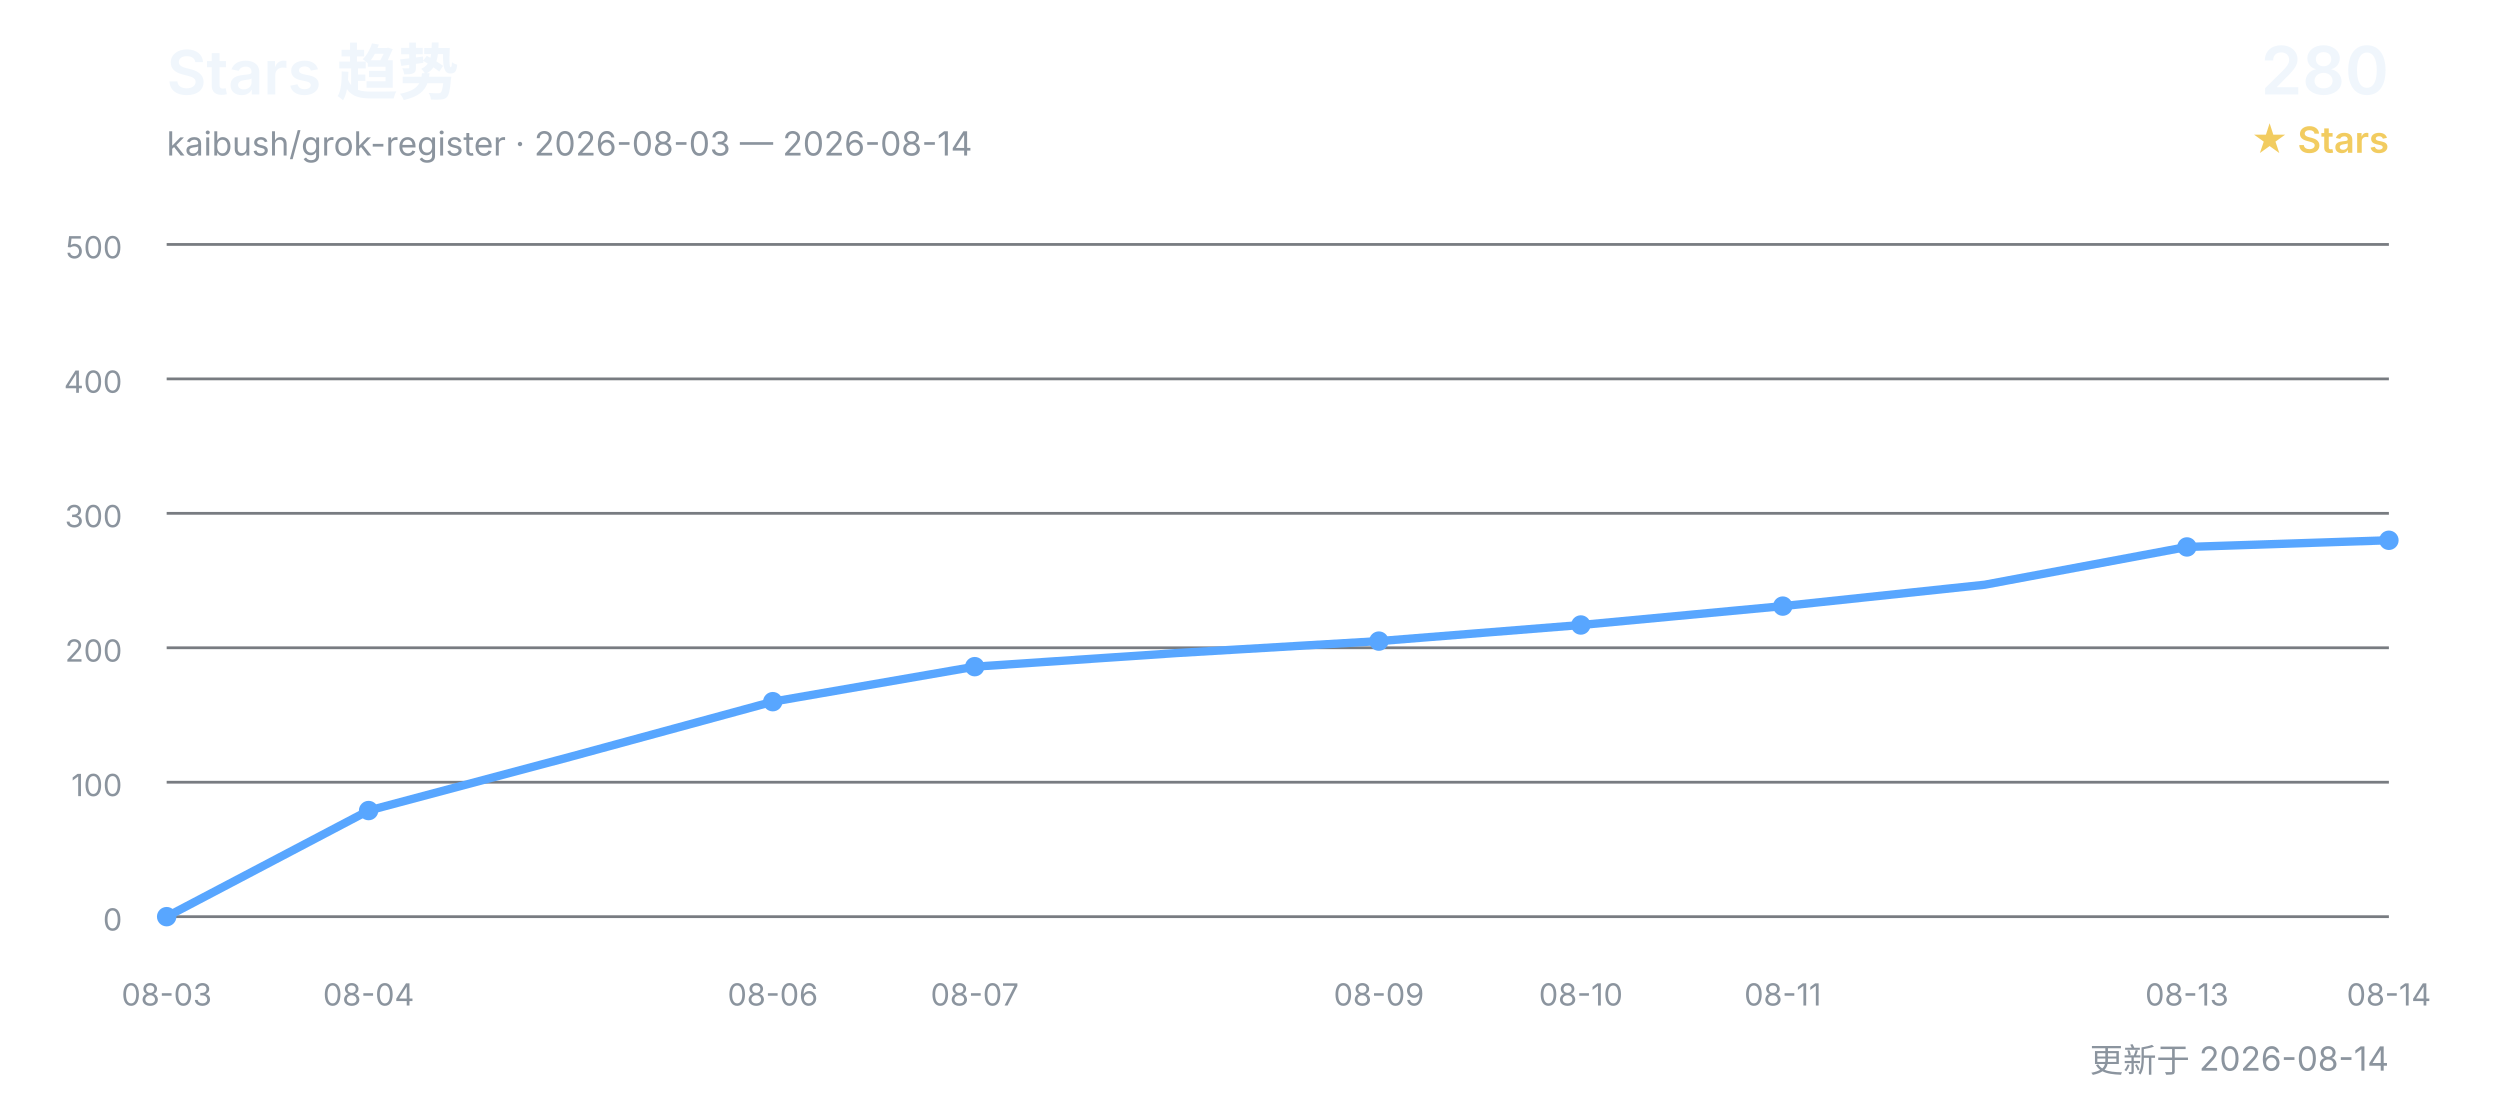
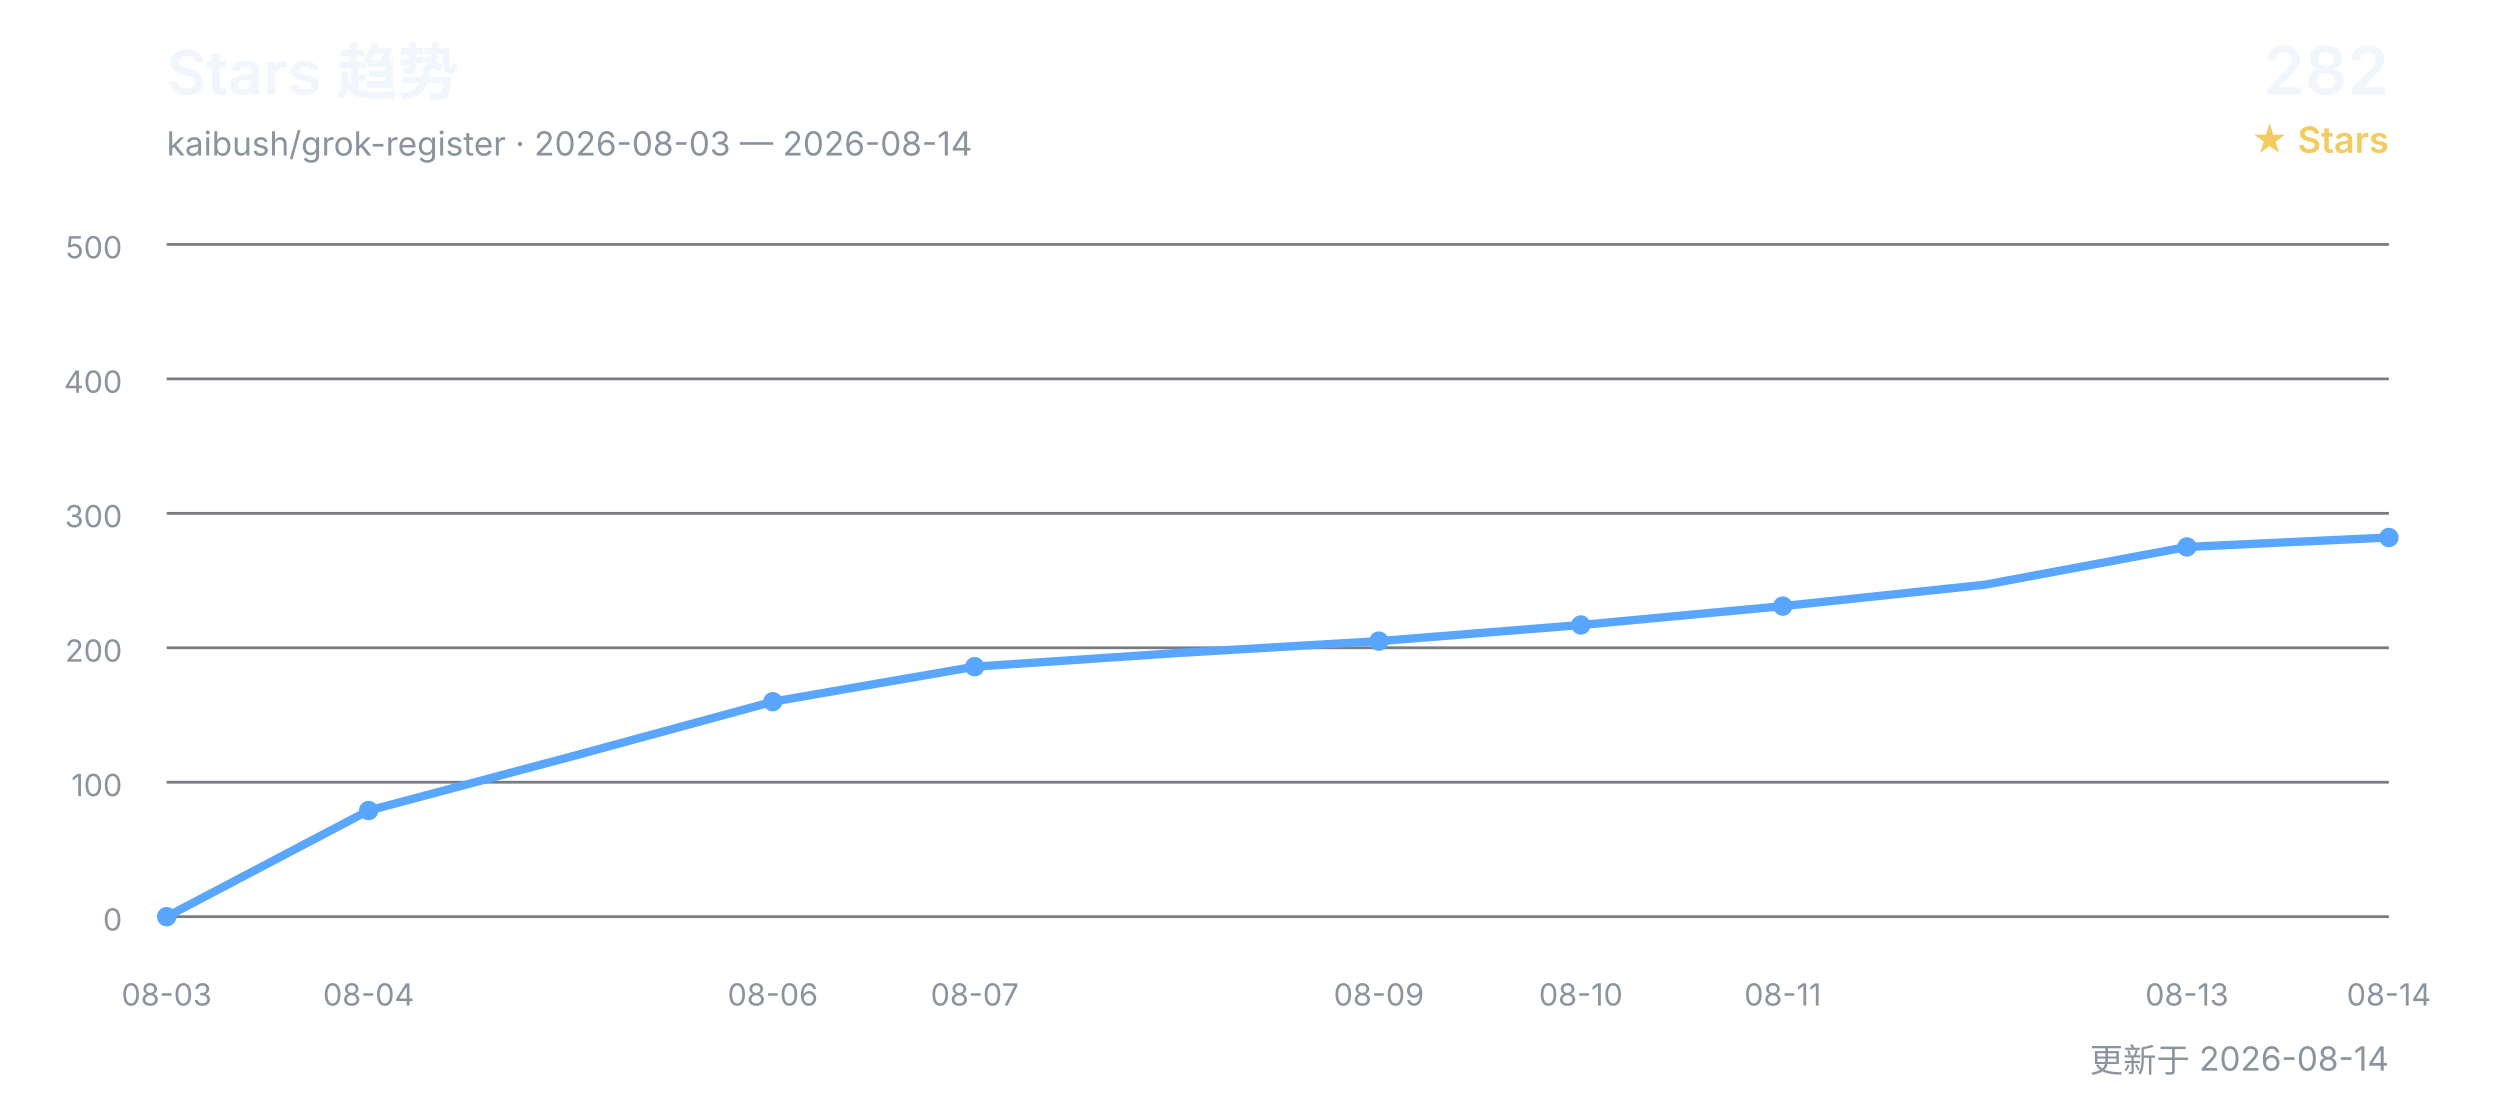
<svg xmlns="http://www.w3.org/2000/svg" width="900" height="400" viewBox="0 0 900 400" role="img" aria-labelledby="title desc">
  <defs>
    <style>
      text { font-family: Inter, "Segoe UI", Arial, "Noto Sans CJK SC", sans-serif; }
      .title { fill: #f0f6fc; font-size: 22px; font-weight: 600; }
      .subtitle { fill: #8b949e; font-size: 12px; }
      .count { fill: #f0f6fc; font-size: 24px; font-weight: 600; }
      .count-label { fill: #f2cc60; font-size: 13px; font-weight: 600; }
      .grid { stroke: #30363d; stroke-width: 1; opacity: 0.65; }
      .axis { fill: #8b949e; font-size: 11px; }
      .line { fill: none; stroke: #58a6ff; stroke-width: 3; stroke-linecap: round; stroke-linejoin: round; }
      .point { fill: #58a6ff; }
    </style>
  </defs>
  <text x="60" y="34" class="title">Stars 趋势</text>
  <text x="60" y="56" class="subtitle">kaibush/grok-register · 2026-08-03 — 2026-08-14</text>
-   <text x="860" y="34" class="count" text-anchor="end">280</text>
+   <text x="860" y="34" class="count" text-anchor="end">282</text>
  <text x="860" y="55" class="count-label" text-anchor="end">★ Stars</text>
  <line x1="60" y1="330.0" x2="860" y2="330.0" class="grid" />
  <text x="44" y="335.0" class="axis" text-anchor="end">0</text>
  <line x1="60" y1="281.6" x2="860" y2="281.6" class="grid" />
  <text x="44" y="286.6" class="axis" text-anchor="end">100</text>
  <line x1="60" y1="233.2" x2="860" y2="233.2" class="grid" />
  <text x="44" y="238.2" class="axis" text-anchor="end">200</text>
  <line x1="60" y1="184.8" x2="860" y2="184.8" class="grid" />
  <text x="44" y="189.8" class="axis" text-anchor="end">300</text>
  <line x1="60" y1="136.4" x2="860" y2="136.4" class="grid" />
  <text x="44" y="141.4" class="axis" text-anchor="end">400</text>
  <line x1="60" y1="88.0" x2="860" y2="88.0" class="grid" />
  <text x="44" y="93.0" class="axis" text-anchor="end">500</text>
-   <polyline points="60.0,330.0 132.7,291.8 205.5,272.4 278.2,252.6 350.9,240.0 423.6,235.1 496.4,230.8 569.1,225.0 641.8,218.2 714.5,210.5 787.3,196.9 860.0,194.5" class="line" />
+   <polyline points="60.0,330.0 132.7,291.8 205.5,272.4 278.2,252.6 350.9,240.0 423.6,235.1 496.4,230.8 569.1,225.0 641.8,218.2 714.5,210.5 787.3,196.9 860.0,193.5" class="line" />
  <text x="60.0" y="362" class="axis" text-anchor="middle">08-03</text>
  <circle cx="60.0" cy="330.0" r="3.5" class="point" />
  <text x="132.7" y="362" class="axis" text-anchor="middle">08-04</text>
  <circle cx="132.7" cy="291.8" r="3.5" class="point" />
  <text x="278.2" y="362" class="axis" text-anchor="middle">08-06</text>
  <circle cx="278.2" cy="252.6" r="3.5" class="point" />
  <text x="350.9" y="362" class="axis" text-anchor="middle">08-07</text>
  <circle cx="350.9" cy="240.0" r="3.5" class="point" />
  <text x="496.4" y="362" class="axis" text-anchor="middle">08-09</text>
  <circle cx="496.4" cy="230.8" r="3.5" class="point" />
  <text x="569.1" y="362" class="axis" text-anchor="middle">08-10</text>
  <circle cx="569.1" cy="225.0" r="3.5" class="point" />
  <text x="641.8" y="362" class="axis" text-anchor="middle">08-11</text>
  <circle cx="641.8" cy="218.2" r="3.5" class="point" />
  <text x="787.3" y="362" class="axis" text-anchor="middle">08-13</text>
  <circle cx="787.3" cy="196.9" r="3.5" class="point" />
  <text x="860.0" y="362" class="axis" text-anchor="middle">08-14</text>
-   <circle cx="860.0" cy="194.5" r="3.5" class="point" />
+   <circle cx="860.0" cy="193.5" r="3.5" class="point" />
  <text x="860" y="386" class="subtitle" text-anchor="end">更新于 2026-08-14</text>
</svg>
